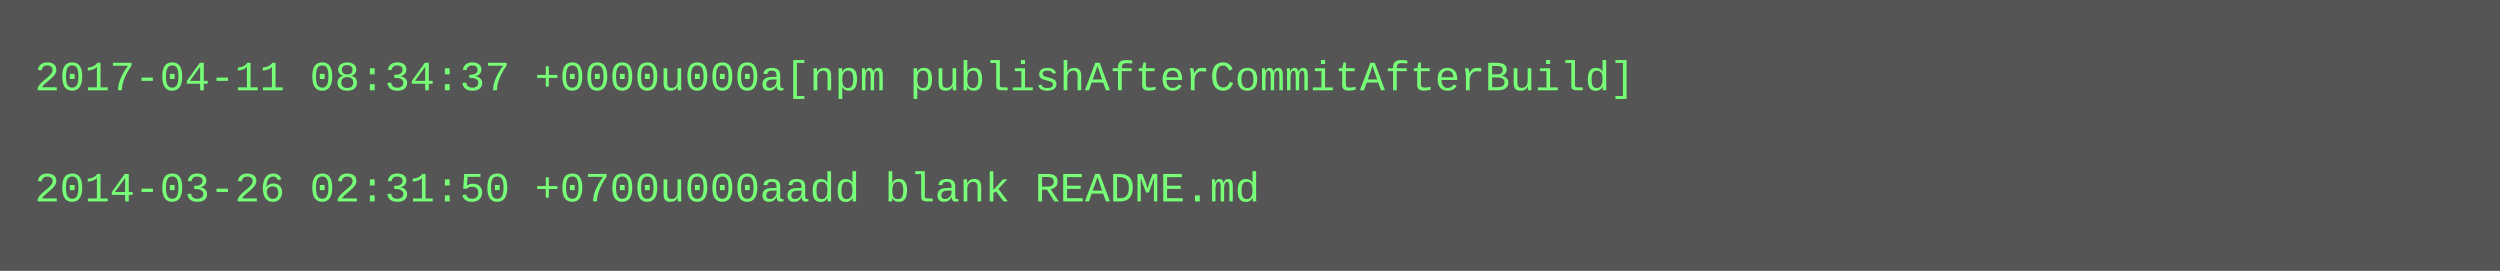
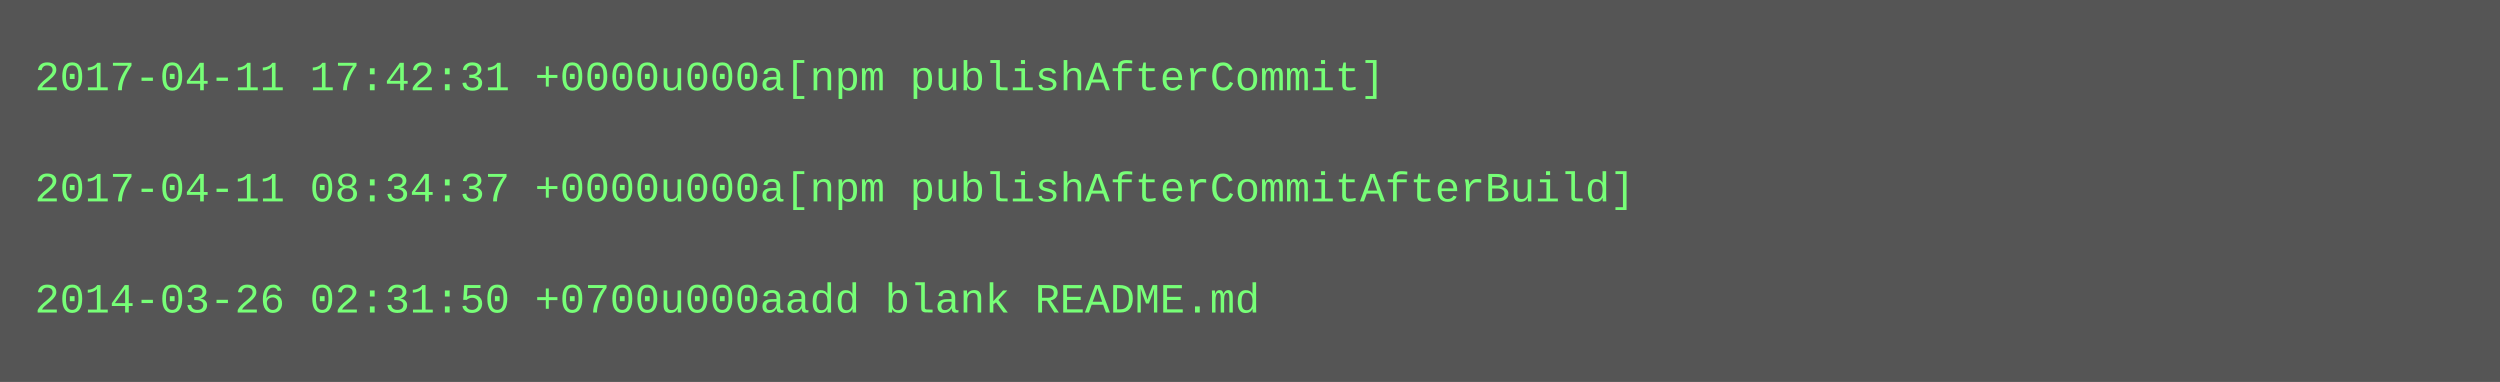
- <svg xmlns="http://www.w3.org/2000/svg" height="78" width="720">
-   <rect height="78" fill="#555" width="720" />
+ <svg xmlns="http://www.w3.org/2000/svg" height="110" width="720">
+   <rect height="110" fill="#555" width="720" />
  <text fill="#7f7" font-family="Courier New" font-size="12" xml:space="preserve">
-     <tspan x="10" y="26">2017-04-11 08:34:37 +0000u000a[npm publishAfterCommitAfterBuild]</tspan>
+     <tspan x="10" y="26">2017-04-11 17:42:31 +0000u000a[npm publishAfterCommit]</tspan>
    <tspan x="10" y="42" />
-     <tspan x="10" y="58">2014-03-26 02:31:50 +0700u000aadd blank README.md</tspan>
+     <tspan x="10" y="58">2017-04-11 08:34:37 +0000u000a[npm publishAfterCommitAfterBuild]</tspan>
+     <tspan x="10" y="74" />
+     <tspan x="10" y="90">2014-03-26 02:31:50 +0700u000aadd blank README.md</tspan>
  </text>
</svg>
